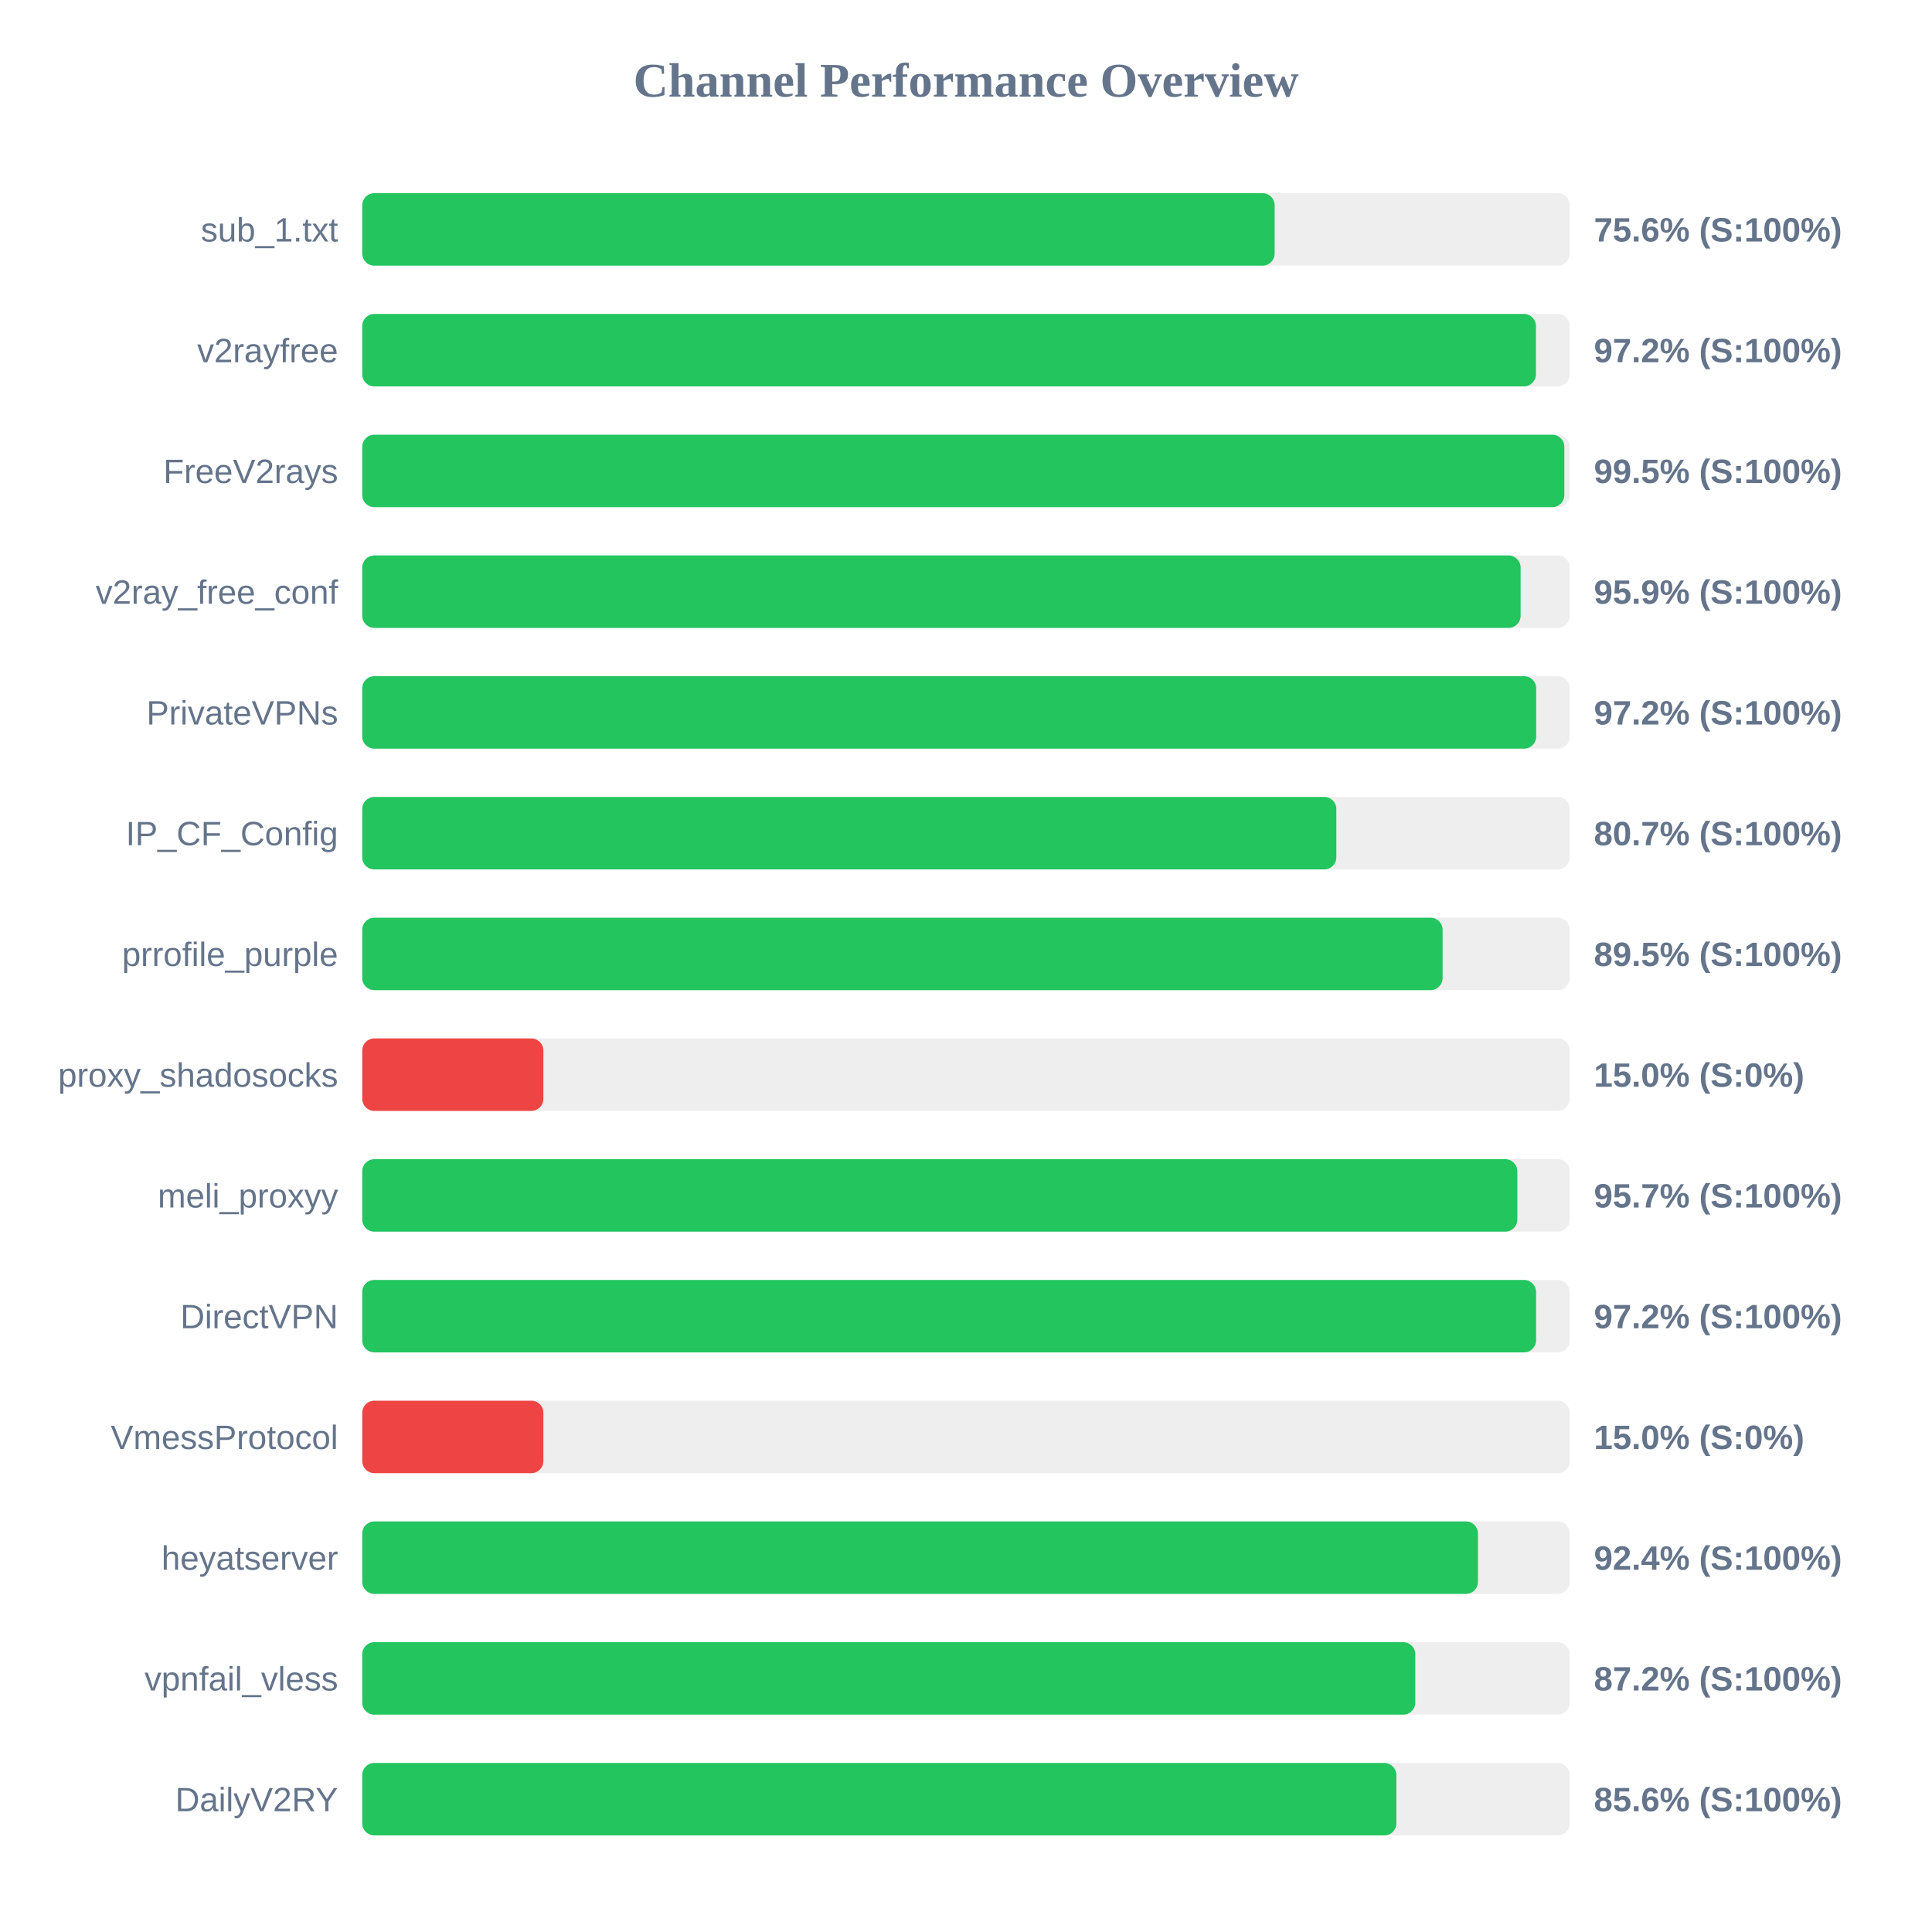
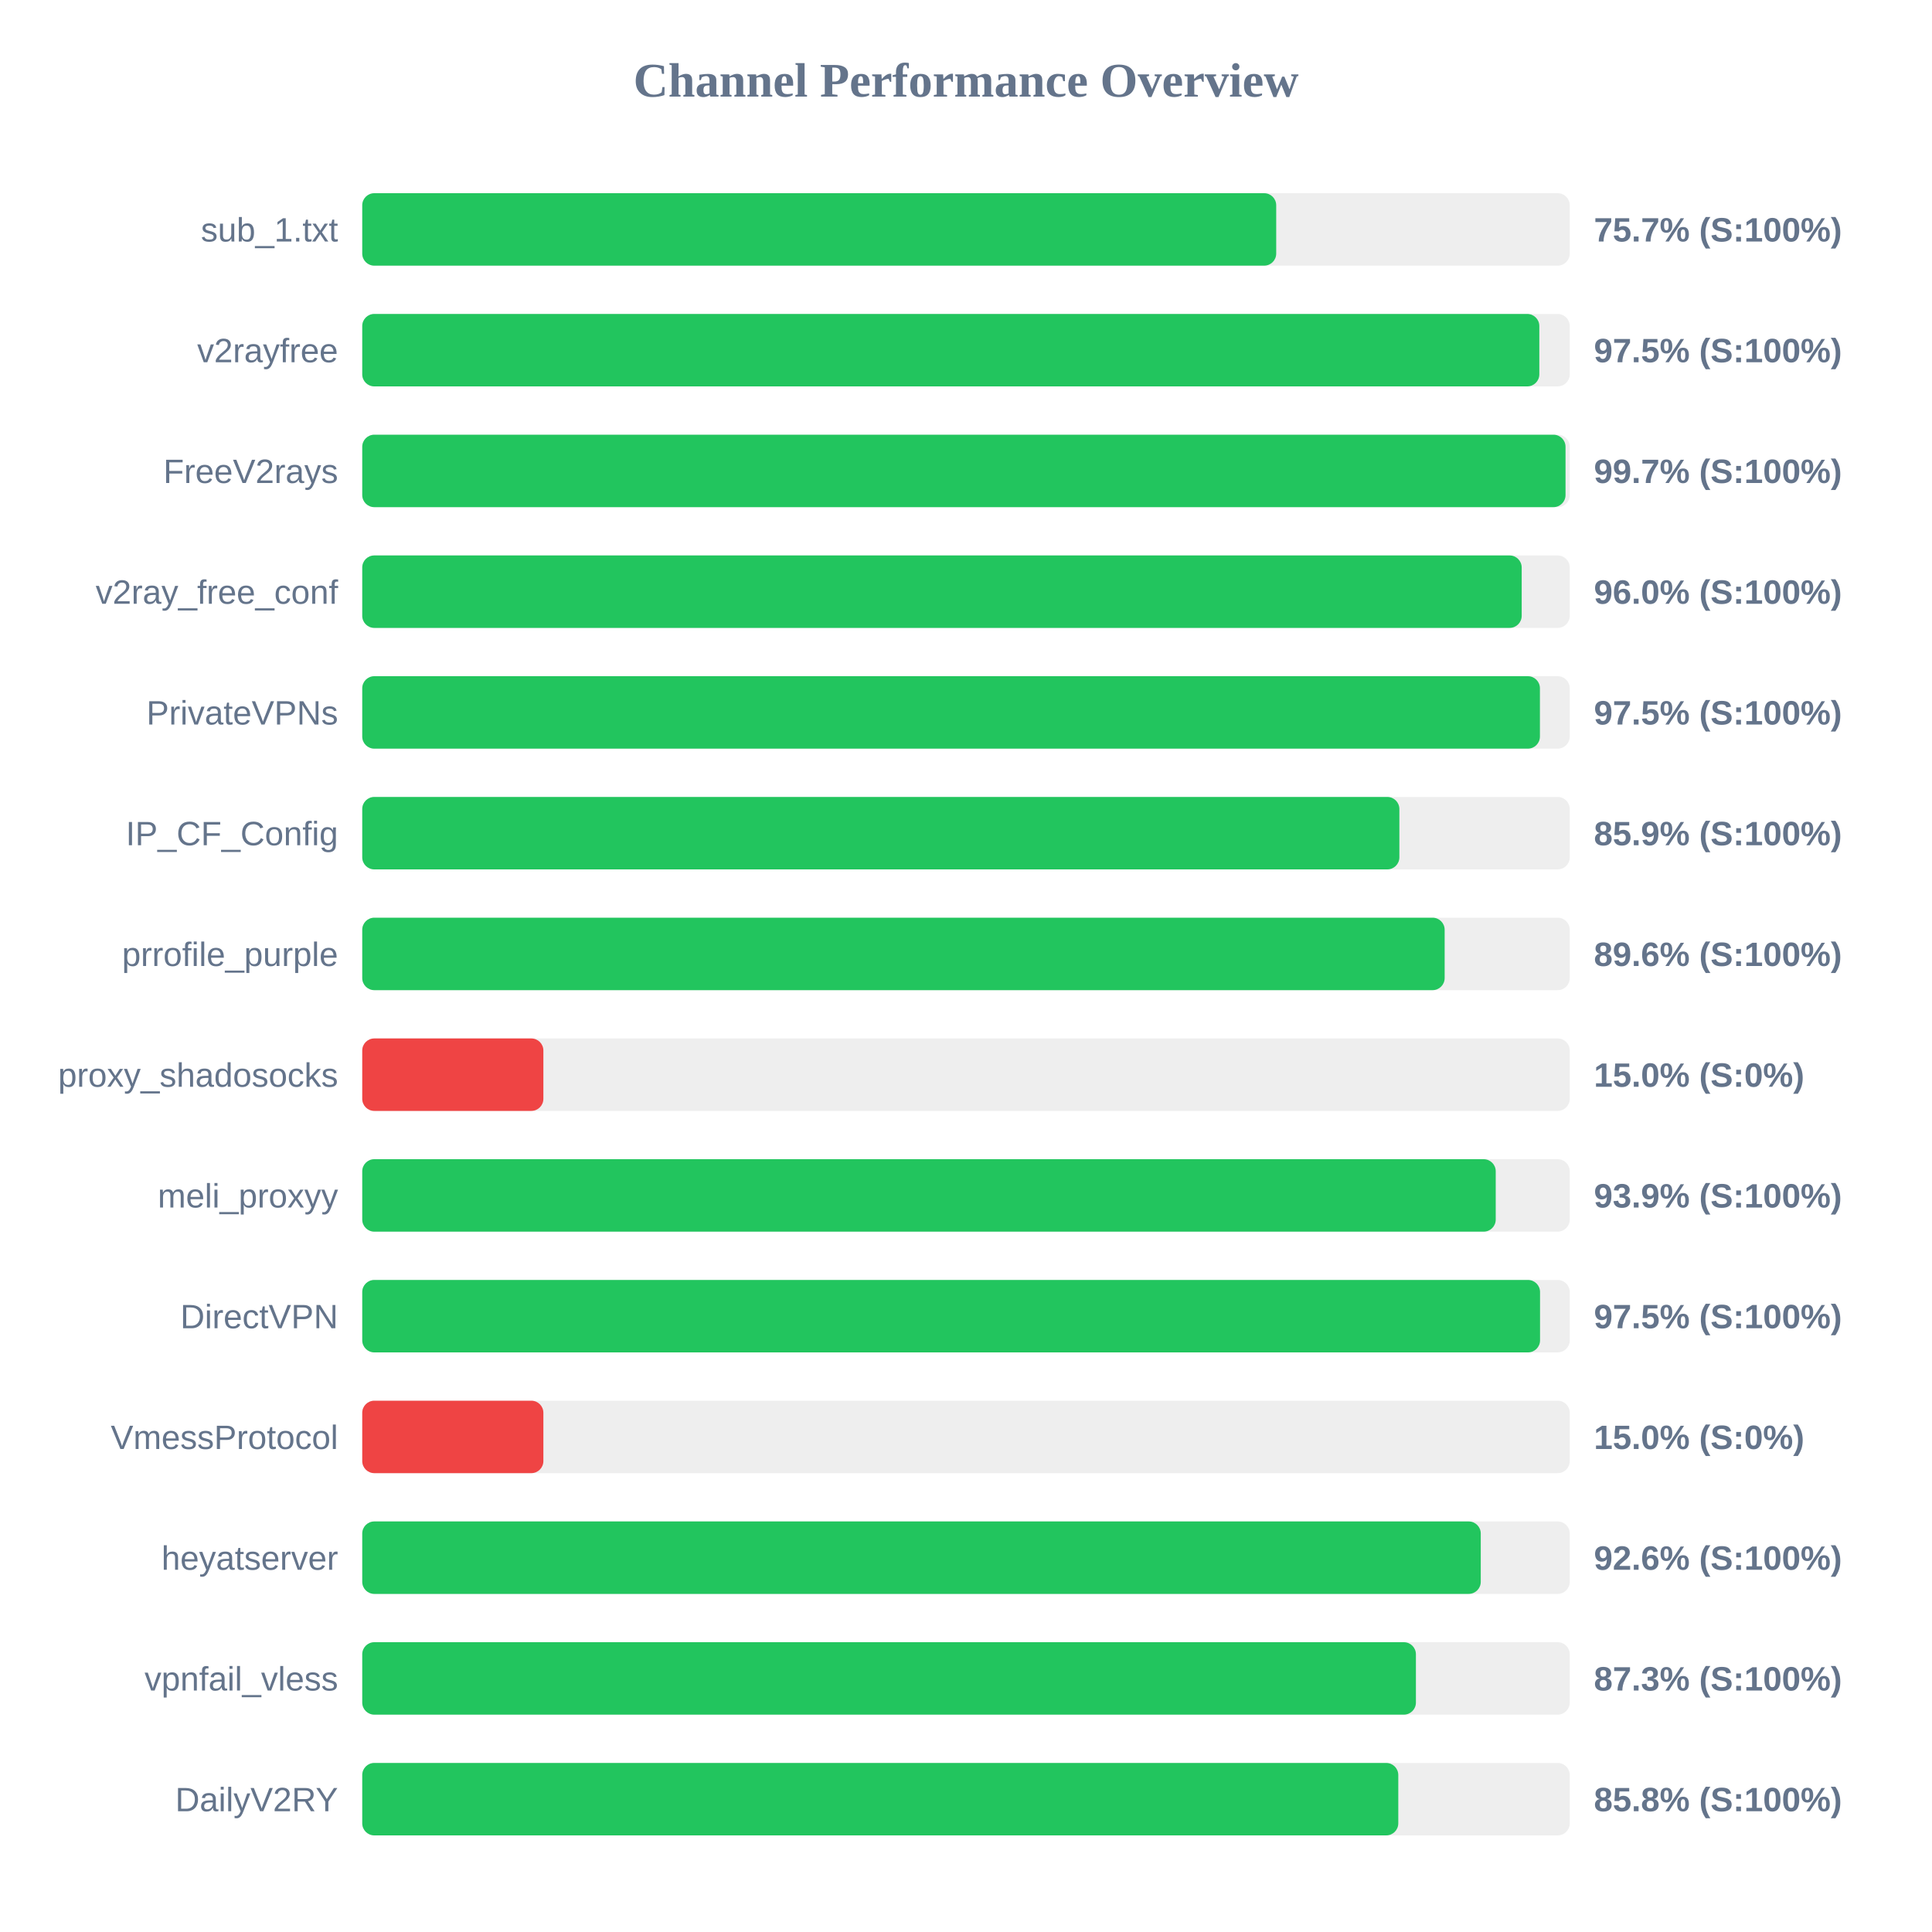
<svg xmlns="http://www.w3.org/2000/svg" width="800" height="800" version="1.1">
  <style>
        .row { font: 14px Arial; fill: #64748b; }
        .score { font: bold 14px Arial; fill: #64748b; }
    </style>
  <text x="400" y="40" text-anchor="middle" font-size="20px" font-weight="bold" fill="#64748b">Channel Performance Overview</text>
  <rect x="150" y="80" width="500" height="30" fill="#eee" rx="5" />
-   <rect x="150" y="80" width="377.8" height="30" fill="#22c55e" rx="5" />
+   <rect x="150" y="80" width="378.45" height="30" fill="#22c55e" rx="5" />
  <text x="140" y="100" text-anchor="end" class="row">sub_1.txt</text>
-   <text x="660" y="100" text-anchor="start" class="score">75.6% (S:100%)</text>
+   <text x="660" y="100" text-anchor="start" class="score">75.7% (S:100%)</text>
  <rect x="150" y="130" width="500" height="30" fill="#eee" rx="5" />
-   <rect x="150" y="130" width="486.0" height="30" fill="#22c55e" rx="5" />
+   <rect x="150" y="130" width="487.4" height="30" fill="#22c55e" rx="5" />
  <text x="140" y="150" text-anchor="end" class="row">v2rayfree</text>
-   <text x="660" y="150" text-anchor="start" class="score">97.2% (S:100%)</text>
+   <text x="660" y="150" text-anchor="start" class="score">97.5% (S:100%)</text>
  <rect x="150" y="180" width="500" height="30" fill="#eee" rx="5" />
-   <rect x="150" y="180" width="497.75" height="30" fill="#22c55e" rx="5" />
+   <rect x="150" y="180" width="498.25" height="30" fill="#22c55e" rx="5" />
  <text x="140" y="200" text-anchor="end" class="row">FreeV2rays</text>
-   <text x="660" y="200" text-anchor="start" class="score">99.5% (S:100%)</text>
+   <text x="660" y="200" text-anchor="start" class="score">99.7% (S:100%)</text>
  <rect x="150" y="230" width="500" height="30" fill="#eee" rx="5" />
-   <rect x="150" y="230" width="479.65" height="30" fill="#22c55e" rx="5" />
+   <rect x="150" y="230" width="480.1" height="30" fill="#22c55e" rx="5" />
  <text x="140" y="250" text-anchor="end" class="row">v2ray_free_conf</text>
-   <text x="660" y="250" text-anchor="start" class="score">95.9% (S:100%)</text>
+   <text x="660" y="250" text-anchor="start" class="score">96.0% (S:100%)</text>
  <rect x="150" y="280" width="500" height="30" fill="#eee" rx="5" />
-   <rect x="150" y="280" width="486.1" height="30" fill="#22c55e" rx="5" />
+   <rect x="150" y="280" width="487.65" height="30" fill="#22c55e" rx="5" />
  <text x="140" y="300" text-anchor="end" class="row">PrivateVPNs</text>
-   <text x="660" y="300" text-anchor="start" class="score">97.2% (S:100%)</text>
+   <text x="660" y="300" text-anchor="start" class="score">97.5% (S:100%)</text>
  <rect x="150" y="330" width="500" height="30" fill="#eee" rx="5" />
-   <rect x="150" y="330" width="403.35" height="30" fill="#22c55e" rx="5" />
+   <rect x="150" y="330" width="429.45" height="30" fill="#22c55e" rx="5" />
  <text x="140" y="350" text-anchor="end" class="row">IP_CF_Config</text>
-   <text x="660" y="350" text-anchor="start" class="score">80.7% (S:100%)</text>
+   <text x="660" y="350" text-anchor="start" class="score">85.9% (S:100%)</text>
  <rect x="150" y="380" width="500" height="30" fill="#eee" rx="5" />
-   <rect x="150" y="380" width="447.35" height="30" fill="#22c55e" rx="5" />
+   <rect x="150" y="380" width="448.2" height="30" fill="#22c55e" rx="5" />
  <text x="140" y="400" text-anchor="end" class="row">prrofile_purple</text>
-   <text x="660" y="400" text-anchor="start" class="score">89.5% (S:100%)</text>
+   <text x="660" y="400" text-anchor="start" class="score">89.6% (S:100%)</text>
  <rect x="150" y="430" width="500" height="30" fill="#eee" rx="5" />
  <rect x="150" y="430" width="75.0" height="30" fill="#ef4444" rx="5" />
  <text x="140" y="450" text-anchor="end" class="row">proxy_shadosocks</text>
  <text x="660" y="450" text-anchor="start" class="score">15.0% (S:0%)</text>
  <rect x="150" y="480" width="500" height="30" fill="#eee" rx="5" />
-   <rect x="150" y="480" width="478.3" height="30" fill="#22c55e" rx="5" />
+   <rect x="150" y="480" width="469.35" height="30" fill="#22c55e" rx="5" />
  <text x="140" y="500" text-anchor="end" class="row">meli_proxyy</text>
-   <text x="660" y="500" text-anchor="start" class="score">95.7% (S:100%)</text>
+   <text x="660" y="500" text-anchor="start" class="score">93.9% (S:100%)</text>
  <rect x="150" y="530" width="500" height="30" fill="#eee" rx="5" />
-   <rect x="150" y="530" width="486.05" height="30" fill="#22c55e" rx="5" />
+   <rect x="150" y="530" width="487.7" height="30" fill="#22c55e" rx="5" />
  <text x="140" y="550" text-anchor="end" class="row">DirectVPN</text>
-   <text x="660" y="550" text-anchor="start" class="score">97.2% (S:100%)</text>
+   <text x="660" y="550" text-anchor="start" class="score">97.5% (S:100%)</text>
  <rect x="150" y="580" width="500" height="30" fill="#eee" rx="5" />
  <rect x="150" y="580" width="75.0" height="30" fill="#ef4444" rx="5" />
  <text x="140" y="600" text-anchor="end" class="row">VmessProtocol</text>
  <text x="660" y="600" text-anchor="start" class="score">15.0% (S:0%)</text>
  <rect x="150" y="630" width="500" height="30" fill="#eee" rx="5" />
-   <rect x="150" y="630" width="462.0" height="30" fill="#22c55e" rx="5" />
+   <rect x="150" y="630" width="463.15" height="30" fill="#22c55e" rx="5" />
  <text x="140" y="650" text-anchor="end" class="row">heyatserver</text>
-   <text x="660" y="650" text-anchor="start" class="score">92.4% (S:100%)</text>
+   <text x="660" y="650" text-anchor="start" class="score">92.6% (S:100%)</text>
  <rect x="150" y="680" width="500" height="30" fill="#eee" rx="5" />
-   <rect x="150" y="680" width="436.05" height="30" fill="#22c55e" rx="5" />
+   <rect x="150" y="680" width="436.3" height="30" fill="#22c55e" rx="5" />
  <text x="140" y="700" text-anchor="end" class="row">vpnfail_vless</text>
-   <text x="660" y="700" text-anchor="start" class="score">87.2% (S:100%)</text>
+   <text x="660" y="700" text-anchor="start" class="score">87.3% (S:100%)</text>
  <rect x="150" y="730" width="500" height="30" fill="#eee" rx="5" />
-   <rect x="150" y="730" width="428.2" height="30" fill="#22c55e" rx="5" />
+   <rect x="150" y="730" width="429.0" height="30" fill="#22c55e" rx="5" />
  <text x="140" y="750" text-anchor="end" class="row">DailyV2RY</text>
-   <text x="660" y="750" text-anchor="start" class="score">85.6% (S:100%)</text>
+   <text x="660" y="750" text-anchor="start" class="score">85.8% (S:100%)</text>
</svg>
